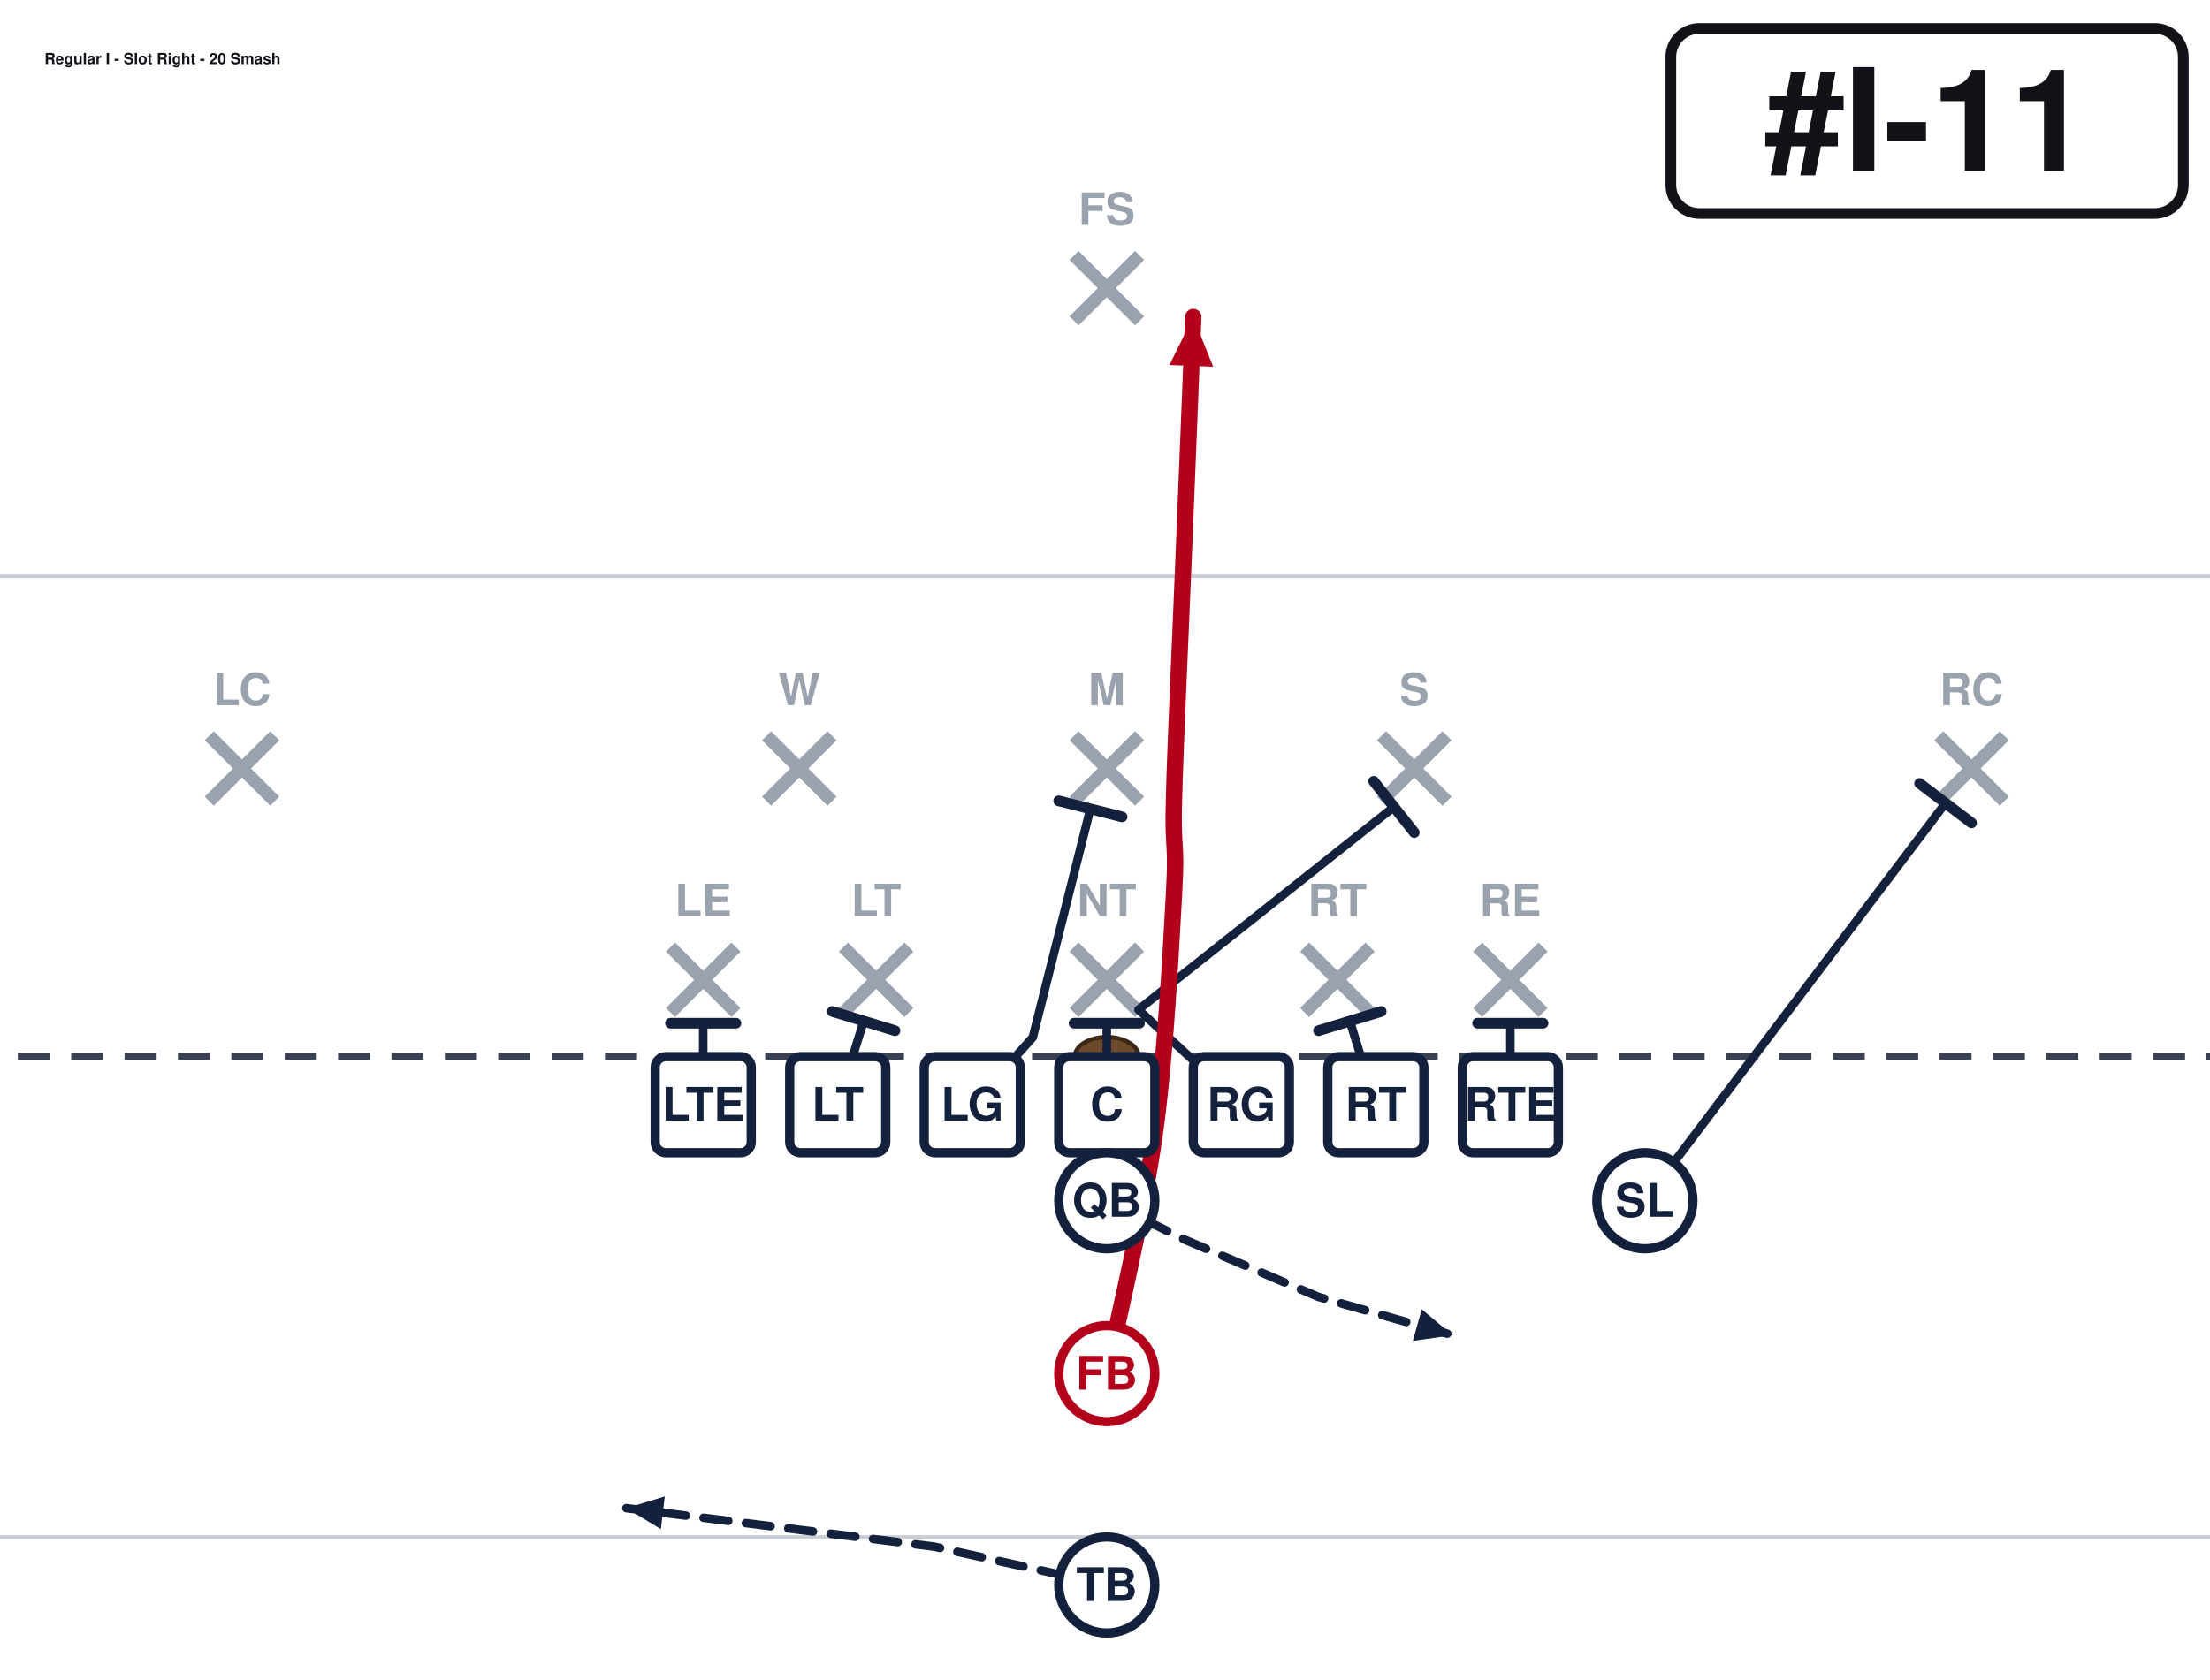
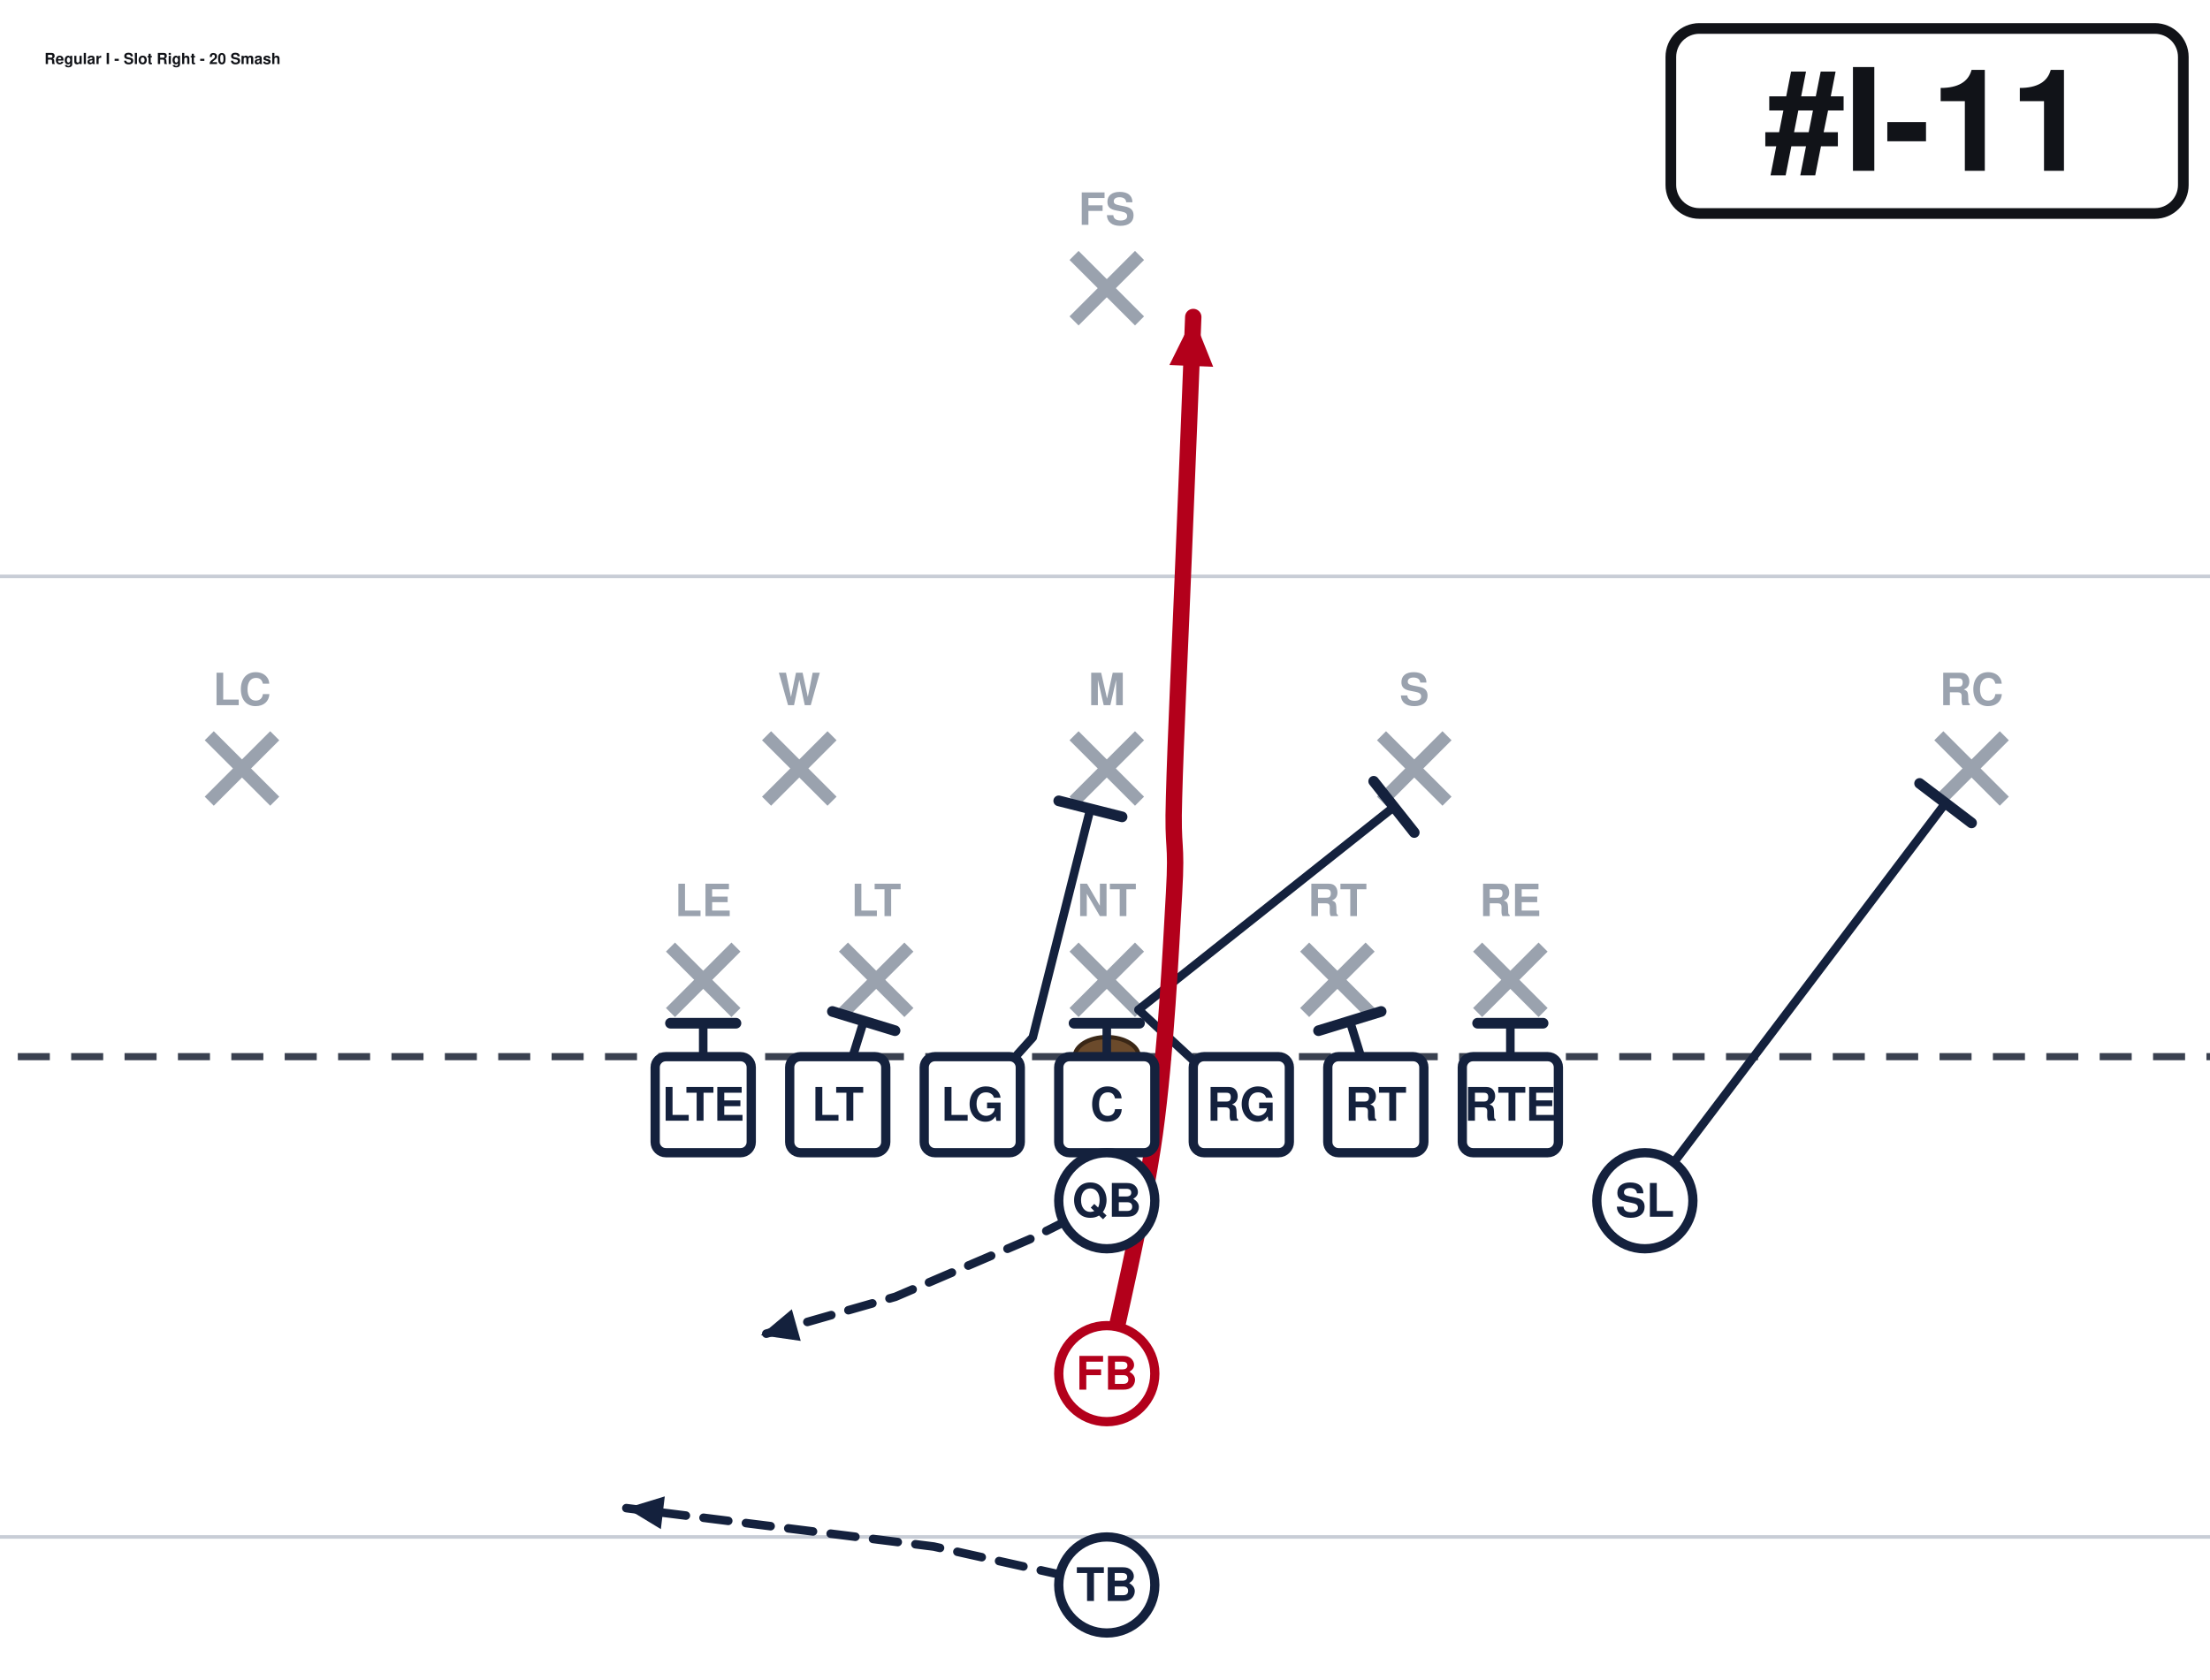
<svg xmlns="http://www.w3.org/2000/svg" width="621" height="472" viewBox="40 27 621 472" font-family="Segoe UI, Helvetica, Arial, sans-serif" role="img">
  <rect x="0" y="0" width="702" height="513" fill="#ffffff" />
  <line x1="0" y1="459.0" x2="702" y2="459.0" stroke="#c8cdd6" stroke-width="1" />
  <line x1="0" y1="189.0" x2="702" y2="189.0" stroke="#c8cdd6" stroke-width="1" />
  <line x1="0" y1="324.0" x2="702" y2="324.0" stroke="#3a4150" stroke-width="2" stroke-dasharray="9 6" />
  <ellipse cx="351.0" cy="324.0" rx="9" ry="5.5" fill="#6b4a2b" stroke="#3a2716" stroke-width="1.2" />
  <line x1="228.4" y1="293.2" x2="246.8" y2="311.6" stroke="#9aa2ae" stroke-width="3.6" />
  <line x1="246.8" y1="293.2" x2="228.4" y2="311.6" stroke="#9aa2ae" stroke-width="3.6" />
  <text x="237.6" y="284.5" text-anchor="middle" font-size="12.5" fill="#9aa2ae" font-weight="600">LE</text>
  <line x1="277.0" y1="293.2" x2="295.4" y2="311.6" stroke="#9aa2ae" stroke-width="3.6" />
  <line x1="295.4" y1="293.2" x2="277.0" y2="311.6" stroke="#9aa2ae" stroke-width="3.6" />
  <text x="286.2" y="284.5" text-anchor="middle" font-size="12.5" fill="#9aa2ae" font-weight="600">LT</text>
  <line x1="341.8" y1="293.2" x2="360.2" y2="311.6" stroke="#9aa2ae" stroke-width="3.6" />
  <line x1="360.2" y1="293.2" x2="341.8" y2="311.6" stroke="#9aa2ae" stroke-width="3.6" />
  <text x="351.0" y="284.5" text-anchor="middle" font-size="12.5" fill="#9aa2ae" font-weight="600">NT</text>
  <line x1="406.6" y1="293.2" x2="425.0" y2="311.6" stroke="#9aa2ae" stroke-width="3.6" />
  <line x1="425.0" y1="293.2" x2="406.6" y2="311.6" stroke="#9aa2ae" stroke-width="3.6" />
  <text x="415.8" y="284.5" text-anchor="middle" font-size="12.5" fill="#9aa2ae" font-weight="600">RT</text>
  <line x1="455.2" y1="293.2" x2="473.6" y2="311.6" stroke="#9aa2ae" stroke-width="3.6" />
  <line x1="473.6" y1="293.2" x2="455.2" y2="311.6" stroke="#9aa2ae" stroke-width="3.6" />
  <text x="464.4" y="284.5" text-anchor="middle" font-size="12.5" fill="#9aa2ae" font-weight="600">RE</text>
  <line x1="255.4" y1="233.8" x2="273.8" y2="252.2" stroke="#9aa2ae" stroke-width="3.6" />
  <line x1="273.8" y1="233.8" x2="255.4" y2="252.2" stroke="#9aa2ae" stroke-width="3.6" />
  <text x="264.6" y="225.2" text-anchor="middle" font-size="12.5" fill="#9aa2ae" font-weight="600">W</text>
  <line x1="341.8" y1="233.8" x2="360.2" y2="252.2" stroke="#9aa2ae" stroke-width="3.6" />
  <line x1="360.2" y1="233.8" x2="341.8" y2="252.2" stroke="#9aa2ae" stroke-width="3.6" />
  <text x="351.0" y="225.2" text-anchor="middle" font-size="12.5" fill="#9aa2ae" font-weight="600">M</text>
  <line x1="428.2" y1="233.8" x2="446.6" y2="252.2" stroke="#9aa2ae" stroke-width="3.6" />
  <line x1="446.6" y1="233.8" x2="428.2" y2="252.2" stroke="#9aa2ae" stroke-width="3.6" />
  <text x="437.4" y="225.2" text-anchor="middle" font-size="12.5" fill="#9aa2ae" font-weight="600">S</text>
  <line x1="98.8" y1="233.8" x2="117.2" y2="252.2" stroke="#9aa2ae" stroke-width="3.6" />
  <line x1="117.2" y1="233.8" x2="98.8" y2="252.2" stroke="#9aa2ae" stroke-width="3.6" />
  <text x="108.0" y="225.2" text-anchor="middle" font-size="12.5" fill="#9aa2ae" font-weight="600">LC</text>
  <line x1="584.8" y1="233.8" x2="603.2" y2="252.2" stroke="#9aa2ae" stroke-width="3.6" />
  <line x1="603.2" y1="233.8" x2="584.8" y2="252.2" stroke="#9aa2ae" stroke-width="3.6" />
  <text x="594.0" y="225.2" text-anchor="middle" font-size="12.5" fill="#9aa2ae" font-weight="600">RC</text>
  <line x1="341.8" y1="98.8" x2="360.2" y2="117.2" stroke="#9aa2ae" stroke-width="3.6" />
  <line x1="360.2" y1="98.8" x2="341.8" y2="117.2" stroke="#9aa2ae" stroke-width="3.6" />
  <text x="351.0" y="90.2" text-anchor="middle" font-size="12.5" fill="#9aa2ae" font-weight="600">FS</text>
  <path d="M237.6,337.5 L237.6,314.6" fill="none" stroke="#14213d" stroke-width="2.4" stroke-linecap="round" stroke-linejoin="round" />
  <line x1="228.4" y1="314.6" x2="246.8" y2="314.6" stroke="#14213d" stroke-width="3.0" stroke-linecap="round" />
  <path d="M275.4,337.5 L282.7,314.0" fill="none" stroke="#14213d" stroke-width="2.4" stroke-linecap="round" stroke-linejoin="round" />
  <line x1="273.9" y1="311.3" x2="291.5" y2="316.7" stroke="#14213d" stroke-width="3.0" stroke-linecap="round" />
  <path d="M313.2,337.5 L330.2,318.6 L346.4,254.3" fill="none" stroke="#14213d" stroke-width="2.4" stroke-linecap="round" stroke-linejoin="round" />
  <line x1="337.5" y1="252.1" x2="355.3" y2="256.6" stroke="#14213d" stroke-width="3.0" stroke-linecap="round" />
  <path d="M351.0,337.5 L351.0,314.6" fill="none" stroke="#14213d" stroke-width="2.4" stroke-linecap="round" stroke-linejoin="round" />
  <line x1="341.8" y1="314.6" x2="360.2" y2="314.6" stroke="#14213d" stroke-width="3.0" stroke-linecap="round" />
  <path d="M388.8,337.5 L359.9,310.8 L431.7,253.8" fill="none" stroke="#14213d" stroke-width="2.4" stroke-linecap="round" stroke-linejoin="round" />
  <line x1="426.0" y1="246.6" x2="437.4" y2="261.0" stroke="#14213d" stroke-width="3.0" stroke-linecap="round" />
  <path d="M426.6,337.5 L419.3,314.0" fill="none" stroke="#14213d" stroke-width="2.4" stroke-linecap="round" stroke-linejoin="round" />
  <line x1="410.5" y1="316.7" x2="428.1" y2="311.3" stroke="#14213d" stroke-width="3.0" stroke-linecap="round" />
  <path d="M464.4,337.5 L464.4,314.6" fill="none" stroke="#14213d" stroke-width="2.4" stroke-linecap="round" stroke-linejoin="round" />
  <line x1="455.2" y1="314.6" x2="473.6" y2="314.6" stroke="#14213d" stroke-width="3.0" stroke-linecap="round" />
  <path d="M502.2,364.5 L586.7,252.7" fill="none" stroke="#14213d" stroke-width="2.4" stroke-linecap="round" stroke-linejoin="round" />
  <line x1="579.4" y1="247.2" x2="594.0" y2="258.3" stroke="#14213d" stroke-width="3.0" stroke-linecap="round" />
-   <path d="M351.0,364.5 L372.6,375.3 L410.4,391.5 L448.2,402.3" fill="none" stroke="#14213d" stroke-width="2.4" stroke-linecap="round" stroke-linejoin="round" stroke-dasharray="7 5" />
-   <polygon points="448.2,402.3 437.0,403.9 439.5,395.0" fill="#14213d" />
+   <path d="M351.0,364.5 L329.4,375.3 L291.6,391.5 L253.8,402.3" fill="none" stroke="#14213d" stroke-width="2.4" stroke-linecap="round" stroke-linejoin="round" stroke-dasharray="7 5" />
+   <polygon points="253.8,402.3 262.5,395.0 265.0,403.9" fill="#14213d" />
  <path d="M351.0,413.1 C353.2,401.9 361.4,368.1 364.5,345.6 C367.6,323.1 369.0,293.9 369.9,278.1 C370.8,262.4 369.4,266.9 369.9,251.1 C370.3,235.4 371.7,206.1 372.6,183.6 C373.5,161.1 374.9,127.3 375.3,116.1" fill="none" stroke="#b3001b" stroke-width="4.6" stroke-linecap="round" stroke-linejoin="round" />
  <polygon points="375.3,116.1 380.9,130.1 368.6,129.6" fill="#b3001b" />
  <path d="M351.0,472.5 L302.4,461.7 L216.0,450.9" fill="none" stroke="#14213d" stroke-width="2.4" stroke-linecap="round" stroke-linejoin="round" stroke-dasharray="7 5" />
  <polygon points="216.0,450.9 226.8,447.6 225.7,456.8" fill="#14213d" />
  <rect x="224.1" y="324.0" width="27.0" height="27.0" rx="3" fill="#ffffff" stroke="#14213d" stroke-width="2.6" />
  <text x="237.6" y="342.0" text-anchor="middle" font-size="13" font-weight="700" fill="#14213d">LTE</text>
  <rect x="261.9" y="324.0" width="27.0" height="27.0" rx="3" fill="#ffffff" stroke="#14213d" stroke-width="2.6" />
  <text x="275.4" y="342.0" text-anchor="middle" font-size="13" font-weight="700" fill="#14213d">LT</text>
  <rect x="299.7" y="324.0" width="27.0" height="27.0" rx="3" fill="#ffffff" stroke="#14213d" stroke-width="2.6" />
  <text x="313.2" y="342.0" text-anchor="middle" font-size="13" font-weight="700" fill="#14213d">LG</text>
  <rect x="337.5" y="324.0" width="27.0" height="27.0" rx="3" fill="#ffffff" stroke="#14213d" stroke-width="2.6" />
  <text x="351.0" y="342.0" text-anchor="middle" font-size="13" font-weight="700" fill="#14213d">C</text>
  <rect x="375.3" y="324.0" width="27.0" height="27.0" rx="3" fill="#ffffff" stroke="#14213d" stroke-width="2.6" />
  <text x="388.8" y="342.0" text-anchor="middle" font-size="13" font-weight="700" fill="#14213d">RG</text>
  <rect x="413.1" y="324.0" width="27.0" height="27.0" rx="3" fill="#ffffff" stroke="#14213d" stroke-width="2.6" />
  <text x="426.6" y="342.0" text-anchor="middle" font-size="13" font-weight="700" fill="#14213d">RT</text>
  <rect x="450.9" y="324.0" width="27.0" height="27.0" rx="3" fill="#ffffff" stroke="#14213d" stroke-width="2.6" />
  <text x="464.4" y="342.0" text-anchor="middle" font-size="13" font-weight="700" fill="#14213d">RTE</text>
  <circle cx="502.2" cy="364.5" r="13.5" fill="#ffffff" stroke="#14213d" stroke-width="2.6" />
  <text x="502.2" y="369.0" text-anchor="middle" font-size="13" font-weight="700" fill="#14213d">SL</text>
  <circle cx="351.0" cy="364.5" r="13.5" fill="#ffffff" stroke="#14213d" stroke-width="2.6" />
  <text x="351.0" y="369.0" text-anchor="middle" font-size="13" font-weight="700" fill="#14213d">QB</text>
  <circle cx="351.0" cy="413.1" r="13.5" fill="#ffffff" stroke="#b3001b" stroke-width="2.6" />
  <text x="351.0" y="417.6" text-anchor="middle" font-size="13" font-weight="700" fill="#b3001b">FB</text>
  <circle cx="351.0" cy="472.5" r="13.5" fill="#ffffff" stroke="#14213d" stroke-width="2.6" />
  <text x="351.0" y="477.0" text-anchor="middle" font-size="13" font-weight="700" fill="#14213d">TB</text>
  <rect x="509.5" y="35.0" width="144.0" height="52.0" rx="8" fill="#ffffff" stroke="#111318" stroke-width="3" />
  <text x="581.5" y="75.0" text-anchor="middle" font-size="40" font-weight="800" fill="#111318">#I-11</text>
  <text x="52.5" y="45.0" font-size="4.3" font-weight="700" fill="#111318">Regular I - Slot Right - 20 Smash</text>
</svg>
